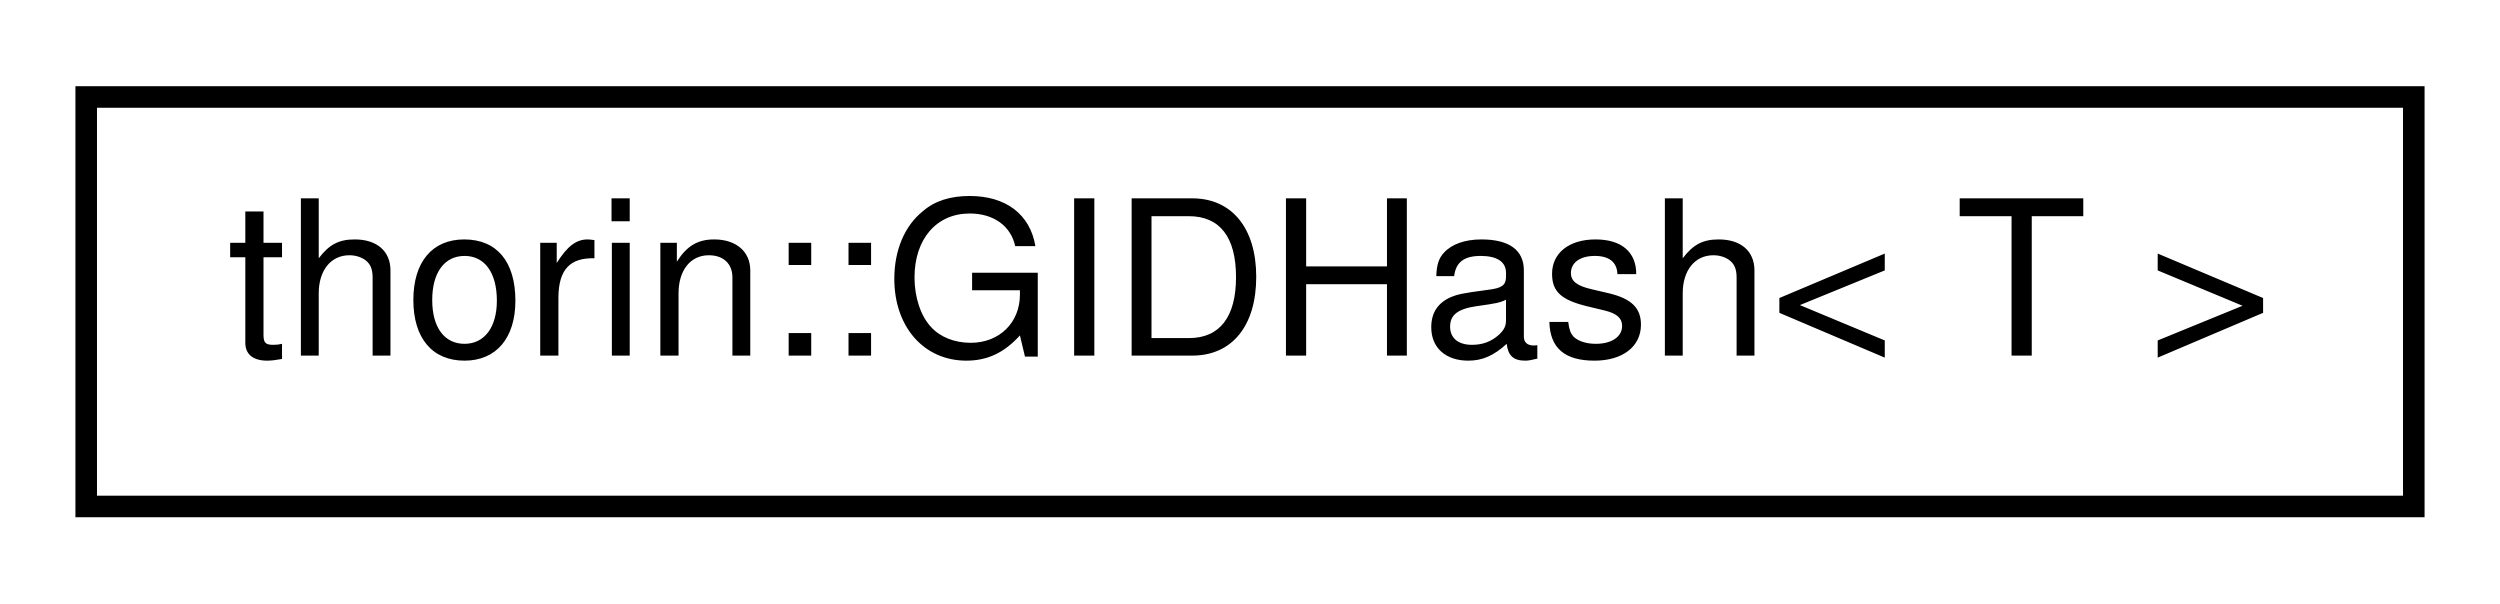
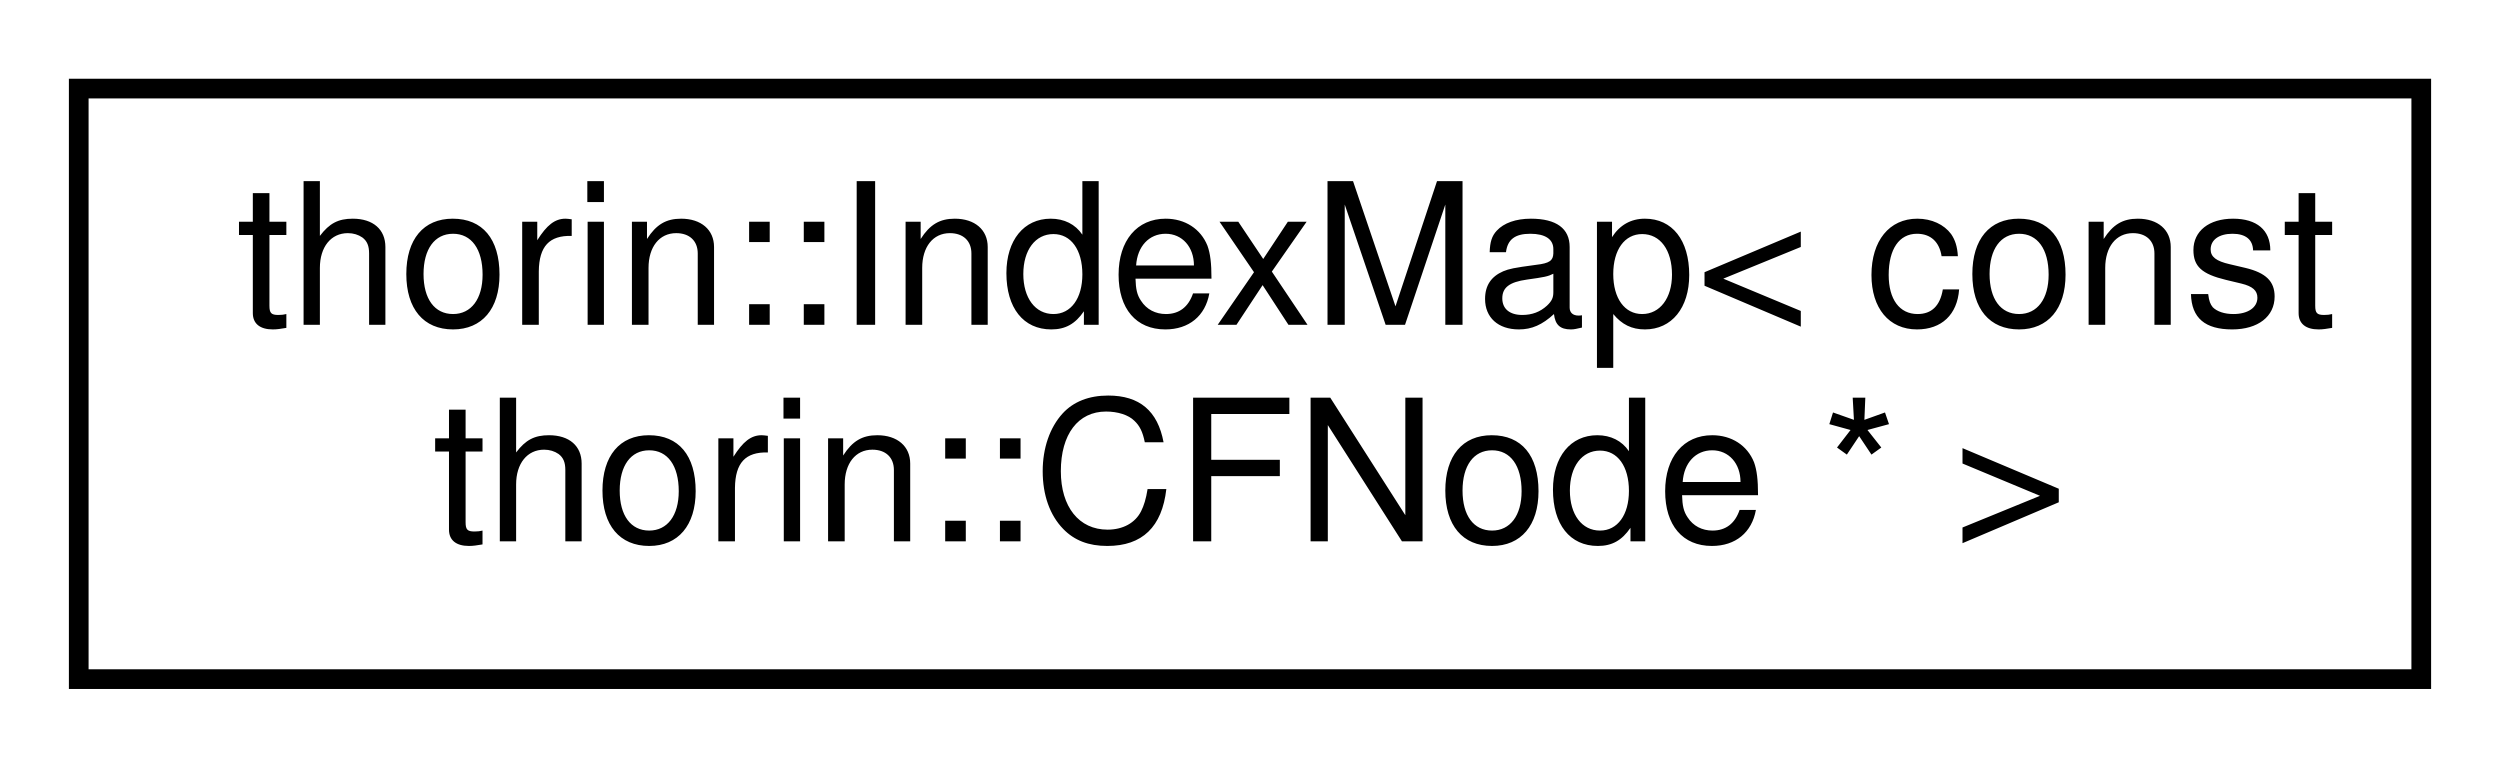
- <svg xmlns="http://www.w3.org/2000/svg" xmlns:xlink="http://www.w3.org/1999/xlink" width="116pt" height="28pt" viewBox="0.00 0.00 116.00 28.00">
-   <g id="graph0" class="graph" transform="scale(1 1) rotate(0) translate(4 24)">
+ <svg xmlns="http://www.w3.org/2000/svg" xmlns:xlink="http://www.w3.org/1999/xlink" width="127pt" height="39pt" viewBox="0.00 0.00 127.00 39.00">
+   <g id="graph0" class="graph" transform="scale(1 1) rotate(0) translate(4 35)">
    <g id="node1" class="node">
      <g id="a_node1">
-         <a xlink:href="structthorin_1_1GIDHash.html" target="_top" xlink:title=" ">
-           <polygon fill="none" stroke="black" points="0,-0.5 0,-19.5 108,-19.5 108,-0.5 0,-0.5" />
-           <text text-anchor="middle" x="54" y="-7.5" font-family="Helvetica,sans-Serif" font-size="10.00">thorin::GIDHash&lt; T &gt;</text>
+         <a xlink:href="classthorin_1_1IndexMap.html" target="_top" xlink:title=" ">
+           <polygon fill="none" stroke="black" points="0,-0.5 0,-30.5 119,-30.5 119,-0.5 0,-0.5" />
+           <text text-anchor="start" x="8" y="-18.5" font-family="Helvetica,sans-Serif" font-size="10.00">thorin::IndexMap&lt; const</text>
+           <text text-anchor="middle" x="59.5" y="-7.5" font-family="Helvetica,sans-Serif" font-size="10.00"> thorin::CFNode * &gt;</text>
        </a>
      </g>
    </g>
  </g>
</svg>
